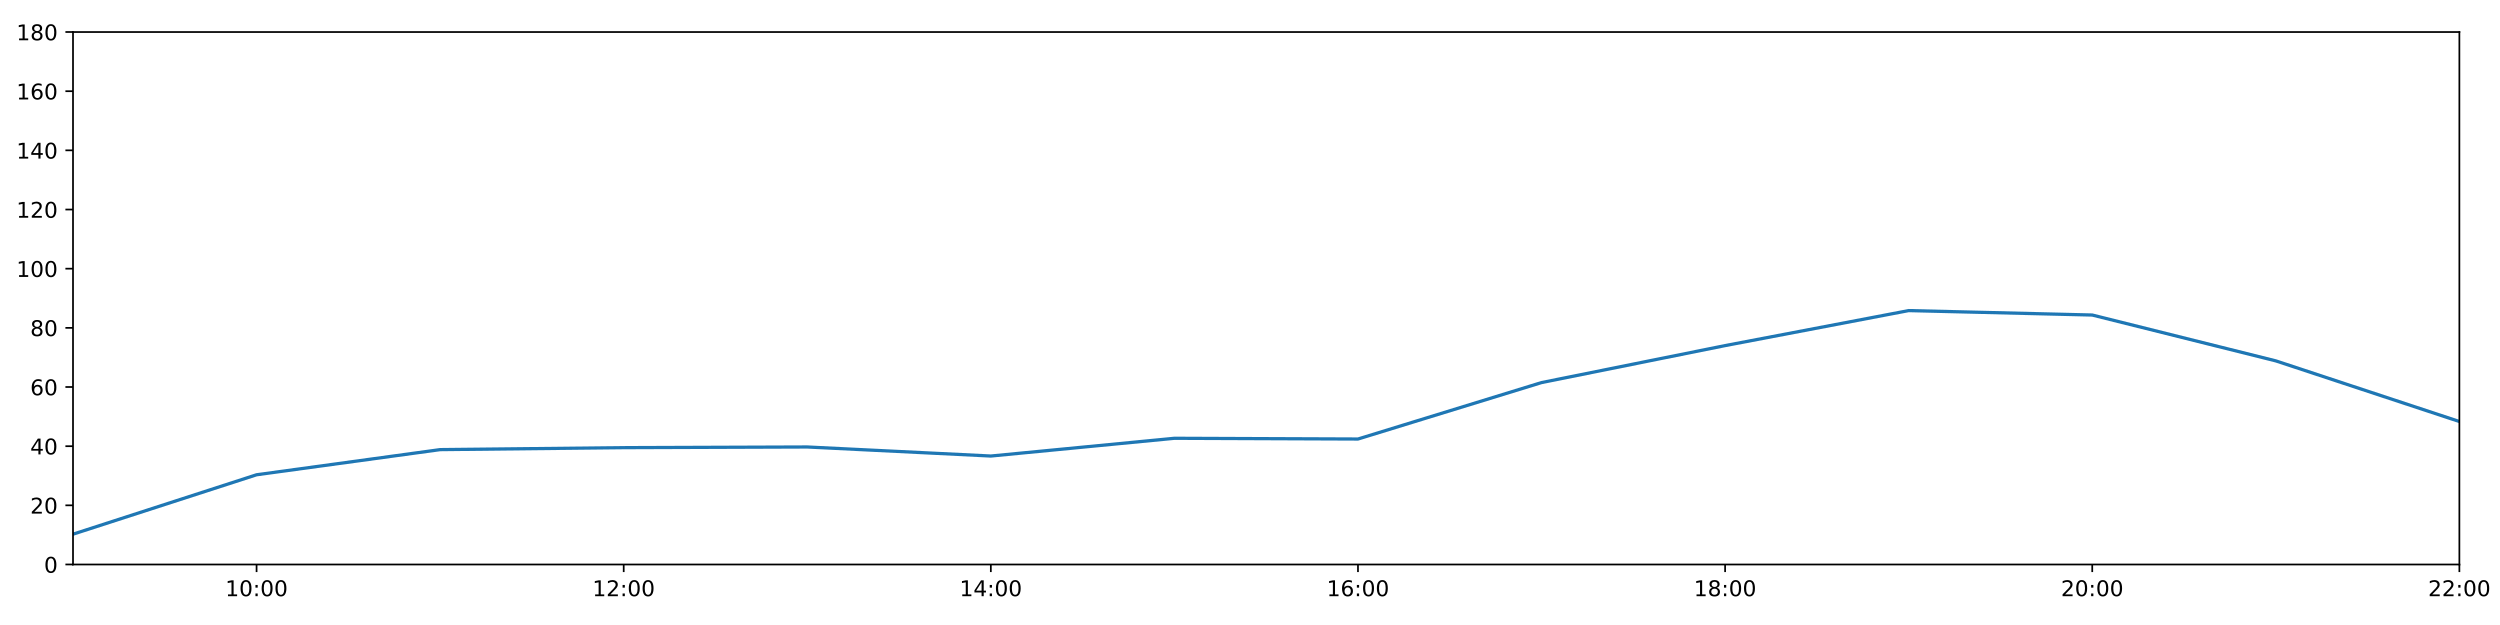
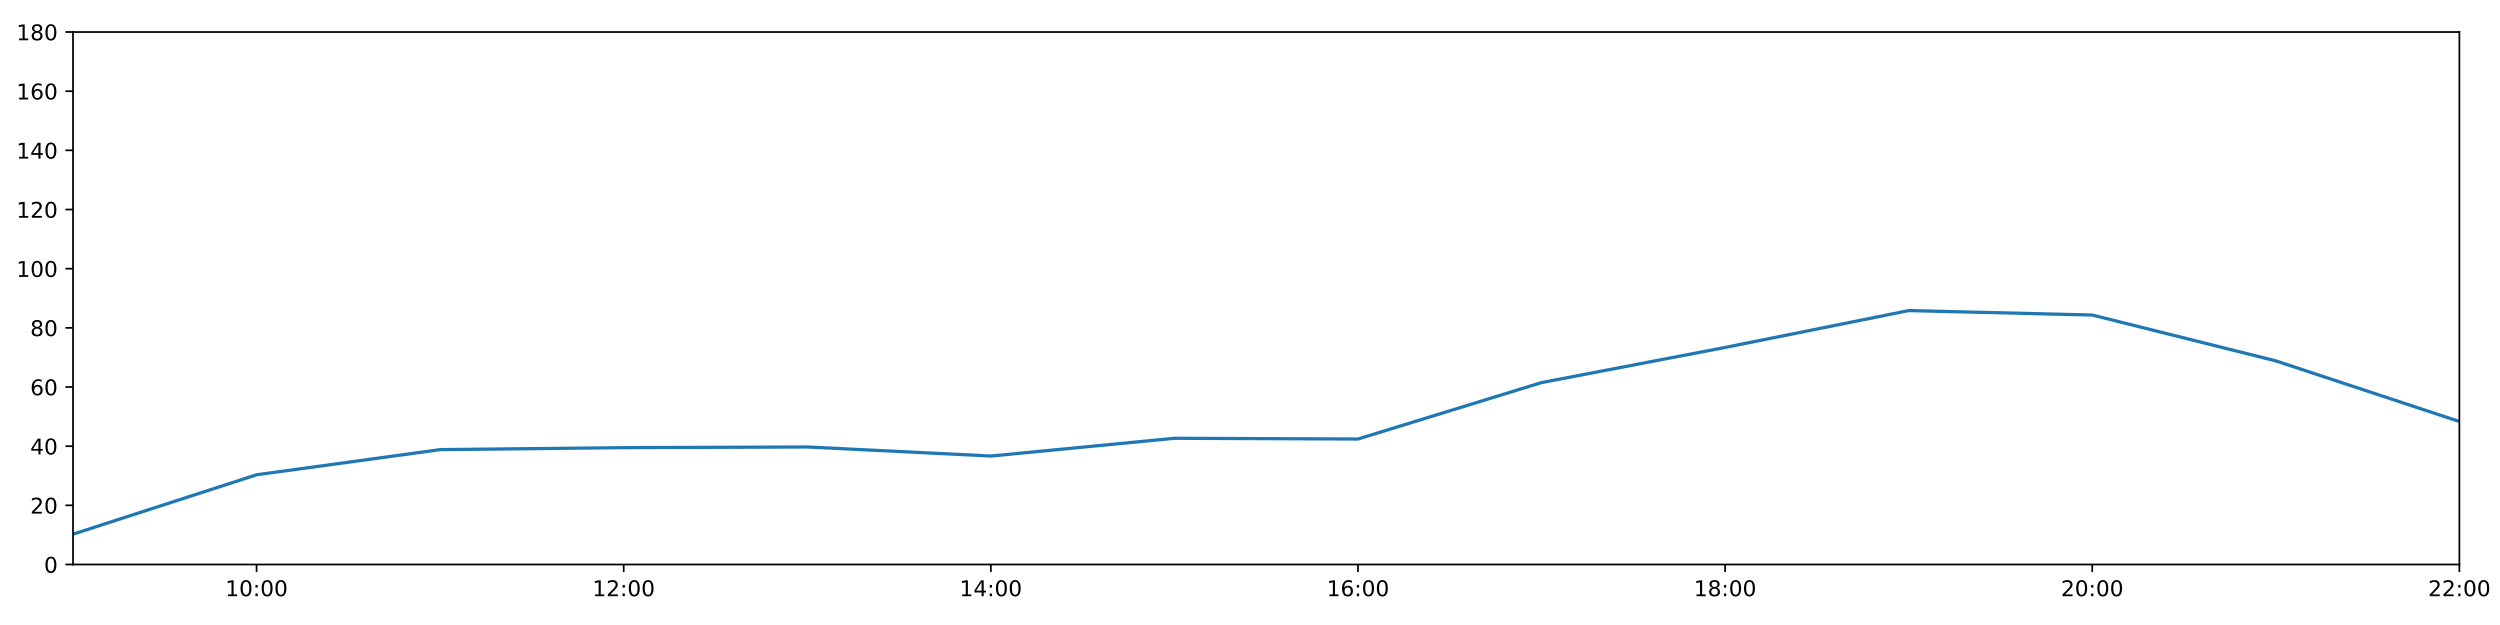
<svg xmlns="http://www.w3.org/2000/svg" xmlns:xlink="http://www.w3.org/1999/xlink" height="288pt" version="1.1" viewBox="0 0 1152 288" width="1152pt">
  <defs>
    <style type="text/css">
*{stroke-linecap:butt;stroke-linejoin:round;}
  </style>
  </defs>
  <g id="figure_1">
    <g id="patch_1">
      <path d="M 0 288  L 1152 288  L 1152 0  L 0 0  z " style="fill:#ffffff;" />
    </g>
    <g id="axes_1">
      <g id="patch_2">
        <path d="M 33.64 260.12  L 1133.28 260.12  L 1133.28 14.76  L 33.64 14.76  z " style="fill:#ffffff;" />
      </g>
      <g id="matplotlib.axis_1">
        <g id="xtick_1">
          <g id="line2d_1">
            <defs>
-               <path d="M 0 0  L 0 3.5  " id="mb049b7e204" style="stroke:#000000;stroke-width:0.8;" />
-             </defs>
-             <g>
-               <use style="stroke:#000000;stroke-width:0.8;" x="118.228" xlink:href="#mb049b7e204" y="260.12" />
+               <path d="M 0 0  L 0 3.5  " id="m6f8d1e9dca" style="stroke:#000000;stroke-width:0.8;" />
+             </defs>
+             <g>
+               <use style="stroke:#000000;stroke-width:0.8;" x="118.228" xlink:href="#m6f8d1e9dca" y="260.12" />
            </g>
          </g>
          <g id="text_1">
            <defs>
              <path d="M 12.406 8.297  L 28.516 8.297  L 28.516 63.922  L 10.984 60.406  L 10.984 69.391  L 28.422 72.906  L 38.281 72.906  L 38.281 8.297  L 54.391 8.297  L 54.391 0  L 12.406 0  z " id="DejaVuSans-49" />
              <path d="M 31.781 66.406  Q 24.172 66.406 20.328 58.906  Q 16.5 51.422 16.5 36.375  Q 16.5 21.391 20.328 13.891  Q 24.172 6.391 31.781 6.391  Q 39.453 6.391 43.281 13.891  Q 47.125 21.391 47.125 36.375  Q 47.125 51.422 43.281 58.906  Q 39.453 66.406 31.781 66.406  z M 31.781 74.219  Q 44.047 74.219 50.516 64.516  Q 56.984 54.828 56.984 36.375  Q 56.984 17.969 50.516 8.266  Q 44.047 -1.422 31.781 -1.422  Q 19.531 -1.422 13.062 8.266  Q 6.594 17.969 6.594 36.375  Q 6.594 54.828 13.062 64.516  Q 19.531 74.219 31.781 74.219  z " id="DejaVuSans-48" />
              <path d="M 11.719 12.406  L 22.016 12.406  L 22.016 0  L 11.719 0  z M 11.719 51.703  L 22.016 51.703  L 22.016 39.312  L 11.719 39.312  z " id="DejaVuSans-58" />
            </defs>
            <g transform="translate(103.8183 274.7184)scale(0.1 -0.1)">
              <use xlink:href="#DejaVuSans-49" />
              <use x="63.623" xlink:href="#DejaVuSans-48" />
              <use x="127.246" xlink:href="#DejaVuSans-58" />
              <use x="160.938" xlink:href="#DejaVuSans-48" />
              <use x="224.561" xlink:href="#DejaVuSans-48" />
            </g>
          </g>
        </g>
        <g id="xtick_2">
          <g id="line2d_2">
            <g>
-               <use style="stroke:#000000;stroke-width:0.8;" x="287.403" xlink:href="#mb049b7e204" y="260.12" />
+               <use style="stroke:#000000;stroke-width:0.8;" x="287.403" xlink:href="#m6f8d1e9dca" y="260.12" />
            </g>
          </g>
          <g id="text_2">
            <defs>
              <path d="M 19.188 8.297  L 53.609 8.297  L 53.609 0  L 7.328 0  L 7.328 8.297  Q 12.938 14.109 22.625 23.891  Q 32.328 33.688 34.812 36.531  Q 39.547 41.844 41.422 45.531  Q 43.312 49.219 43.312 52.781  Q 43.312 58.594 39.234 62.25  Q 35.156 65.922 28.609 65.922  Q 23.969 65.922 18.812 64.312  Q 13.672 62.703 7.812 59.422  L 7.812 69.391  Q 13.766 71.781 18.938 73  Q 24.125 74.219 28.422 74.219  Q 39.75 74.219 46.484 68.547  Q 53.219 62.891 53.219 53.422  Q 53.219 48.922 51.531 44.891  Q 49.859 40.875 45.406 35.406  Q 44.188 33.984 37.641 27.219  Q 31.109 20.453 19.188 8.297  z " id="DejaVuSans-50" />
            </defs>
            <g transform="translate(272.9937 274.7184)scale(0.1 -0.1)">
              <use xlink:href="#DejaVuSans-49" />
              <use x="63.623" xlink:href="#DejaVuSans-50" />
              <use x="127.246" xlink:href="#DejaVuSans-58" />
              <use x="160.938" xlink:href="#DejaVuSans-48" />
              <use x="224.561" xlink:href="#DejaVuSans-48" />
            </g>
          </g>
        </g>
        <g id="xtick_3">
          <g id="line2d_3">
            <g>
-               <use style="stroke:#000000;stroke-width:0.8;" x="456.578" xlink:href="#mb049b7e204" y="260.12" />
+               <use style="stroke:#000000;stroke-width:0.8;" x="456.578" xlink:href="#m6f8d1e9dca" y="260.12" />
            </g>
          </g>
          <g id="text_3">
            <defs>
              <path d="M 37.797 64.312  L 12.891 25.391  L 37.797 25.391  z M 35.203 72.906  L 47.609 72.906  L 47.609 25.391  L 58.016 25.391  L 58.016 17.188  L 47.609 17.188  L 47.609 0  L 37.797 0  L 37.797 17.188  L 4.891 17.188  L 4.891 26.703  z " id="DejaVuSans-52" />
            </defs>
            <g transform="translate(442.1691 274.7184)scale(0.1 -0.1)">
              <use xlink:href="#DejaVuSans-49" />
              <use x="63.623" xlink:href="#DejaVuSans-52" />
              <use x="127.246" xlink:href="#DejaVuSans-58" />
              <use x="160.938" xlink:href="#DejaVuSans-48" />
              <use x="224.561" xlink:href="#DejaVuSans-48" />
            </g>
          </g>
        </g>
        <g id="xtick_4">
          <g id="line2d_4">
            <g>
-               <use style="stroke:#000000;stroke-width:0.8;" x="625.754" xlink:href="#mb049b7e204" y="260.12" />
+               <use style="stroke:#000000;stroke-width:0.8;" x="625.754" xlink:href="#m6f8d1e9dca" y="260.12" />
            </g>
          </g>
          <g id="text_4">
            <defs>
              <path d="M 33.016 40.375  Q 26.375 40.375 22.484 35.828  Q 18.609 31.297 18.609 23.391  Q 18.609 15.531 22.484 10.953  Q 26.375 6.391 33.016 6.391  Q 39.656 6.391 43.531 10.953  Q 47.406 15.531 47.406 23.391  Q 47.406 31.297 43.531 35.828  Q 39.656 40.375 33.016 40.375  z M 52.594 71.297  L 52.594 62.312  Q 48.875 64.062 45.094 64.984  Q 41.312 65.922 37.594 65.922  Q 27.828 65.922 22.672 59.328  Q 17.531 52.734 16.797 39.406  Q 19.672 43.656 24.016 45.922  Q 28.375 48.188 33.594 48.188  Q 44.578 48.188 50.953 41.516  Q 57.328 34.859 57.328 23.391  Q 57.328 12.156 50.688 5.359  Q 44.047 -1.422 33.016 -1.422  Q 20.359 -1.422 13.672 8.266  Q 6.984 17.969 6.984 36.375  Q 6.984 53.656 15.188 63.938  Q 23.391 74.219 37.203 74.219  Q 40.922 74.219 44.703 73.484  Q 48.484 72.75 52.594 71.297  z " id="DejaVuSans-54" />
            </defs>
            <g transform="translate(611.3445 274.7184)scale(0.1 -0.1)">
              <use xlink:href="#DejaVuSans-49" />
              <use x="63.623" xlink:href="#DejaVuSans-54" />
              <use x="127.246" xlink:href="#DejaVuSans-58" />
              <use x="160.938" xlink:href="#DejaVuSans-48" />
              <use x="224.561" xlink:href="#DejaVuSans-48" />
            </g>
          </g>
        </g>
        <g id="xtick_5">
          <g id="line2d_5">
            <g>
-               <use style="stroke:#000000;stroke-width:0.8;" x="794.929" xlink:href="#mb049b7e204" y="260.12" />
+               <use style="stroke:#000000;stroke-width:0.8;" x="794.929" xlink:href="#m6f8d1e9dca" y="260.12" />
            </g>
          </g>
          <g id="text_5">
            <defs>
              <path d="M 31.781 34.625  Q 24.75 34.625 20.719 30.859  Q 16.703 27.094 16.703 20.516  Q 16.703 13.922 20.719 10.156  Q 24.75 6.391 31.781 6.391  Q 38.812 6.391 42.859 10.172  Q 46.922 13.969 46.922 20.516  Q 46.922 27.094 42.891 30.859  Q 38.875 34.625 31.781 34.625  z M 21.922 38.812  Q 15.578 40.375 12.031 44.719  Q 8.5 49.078 8.5 55.328  Q 8.5 64.062 14.719 69.141  Q 20.953 74.219 31.781 74.219  Q 42.672 74.219 48.875 69.141  Q 55.078 64.062 55.078 55.328  Q 55.078 49.078 51.531 44.719  Q 48 40.375 41.703 38.812  Q 48.828 37.156 52.797 32.312  Q 56.781 27.484 56.781 20.516  Q 56.781 9.906 50.312 4.234  Q 43.844 -1.422 31.781 -1.422  Q 19.734 -1.422 13.25 4.234  Q 6.781 9.906 6.781 20.516  Q 6.781 27.484 10.781 32.312  Q 14.797 37.156 21.922 38.812  z M 18.312 54.391  Q 18.312 48.734 21.844 45.562  Q 25.391 42.391 31.781 42.391  Q 38.141 42.391 41.719 45.562  Q 45.312 48.734 45.312 54.391  Q 45.312 60.062 41.719 63.234  Q 38.141 66.406 31.781 66.406  Q 25.391 66.406 21.844 63.234  Q 18.312 60.062 18.312 54.391  z " id="DejaVuSans-56" />
            </defs>
            <g transform="translate(780.5199 274.7184)scale(0.1 -0.1)">
              <use xlink:href="#DejaVuSans-49" />
              <use x="63.623" xlink:href="#DejaVuSans-56" />
              <use x="127.246" xlink:href="#DejaVuSans-58" />
              <use x="160.938" xlink:href="#DejaVuSans-48" />
              <use x="224.561" xlink:href="#DejaVuSans-48" />
            </g>
          </g>
        </g>
        <g id="xtick_6">
          <g id="line2d_6">
            <g>
-               <use style="stroke:#000000;stroke-width:0.8;" x="964.105" xlink:href="#mb049b7e204" y="260.12" />
+               <use style="stroke:#000000;stroke-width:0.8;" x="964.105" xlink:href="#m6f8d1e9dca" y="260.12" />
            </g>
          </g>
          <g id="text_6">
            <g transform="translate(949.6952 274.7184)scale(0.1 -0.1)">
              <use xlink:href="#DejaVuSans-50" />
              <use x="63.623" xlink:href="#DejaVuSans-48" />
              <use x="127.246" xlink:href="#DejaVuSans-58" />
              <use x="160.938" xlink:href="#DejaVuSans-48" />
              <use x="224.561" xlink:href="#DejaVuSans-48" />
            </g>
          </g>
        </g>
        <g id="xtick_7">
          <g id="line2d_7">
            <g>
-               <use style="stroke:#000000;stroke-width:0.8;" x="1133.28" xlink:href="#mb049b7e204" y="260.12" />
+               <use style="stroke:#000000;stroke-width:0.8;" x="1133.28" xlink:href="#m6f8d1e9dca" y="260.12" />
            </g>
          </g>
          <g id="text_7">
            <g transform="translate(1118.871 274.7184)scale(0.1 -0.1)">
              <use xlink:href="#DejaVuSans-50" />
              <use x="63.623" xlink:href="#DejaVuSans-50" />
              <use x="127.246" xlink:href="#DejaVuSans-58" />
              <use x="160.938" xlink:href="#DejaVuSans-48" />
              <use x="224.561" xlink:href="#DejaVuSans-48" />
            </g>
          </g>
        </g>
      </g>
      <g id="matplotlib.axis_2">
        <g id="ytick_1">
          <g id="line2d_8">
            <defs>
-               <path d="M 0 0  L -3.5 0  " id="m3ff3f5afb0" style="stroke:#000000;stroke-width:0.8;" />
-             </defs>
-             <g>
-               <use style="stroke:#000000;stroke-width:0.8;" x="33.64" xlink:href="#m3ff3f5afb0" y="260.12" />
+               <path d="M 0 0  L -3.5 0  " id="mceb810b2b6" style="stroke:#000000;stroke-width:0.8;" />
+             </defs>
+             <g>
+               <use style="stroke:#000000;stroke-width:0.8;" x="33.64" xlink:href="#mceb810b2b6" y="260.12" />
            </g>
          </g>
          <g id="text_8">
            <g transform="translate(20.2775 263.9192)scale(0.1 -0.1)">
              <use xlink:href="#DejaVuSans-48" />
            </g>
          </g>
        </g>
        <g id="ytick_2">
          <g id="line2d_9">
            <g>
-               <use style="stroke:#000000;stroke-width:0.8;" x="33.64" xlink:href="#m3ff3f5afb0" y="232.858" />
+               <use style="stroke:#000000;stroke-width:0.8;" x="33.64" xlink:href="#mceb810b2b6" y="232.858" />
            </g>
          </g>
          <g id="text_9">
            <g transform="translate(13.915 236.657)scale(0.1 -0.1)">
              <use xlink:href="#DejaVuSans-50" />
              <use x="63.623" xlink:href="#DejaVuSans-48" />
            </g>
          </g>
        </g>
        <g id="ytick_3">
          <g id="line2d_10">
            <g>
-               <use style="stroke:#000000;stroke-width:0.8;" x="33.64" xlink:href="#m3ff3f5afb0" y="205.596" />
+               <use style="stroke:#000000;stroke-width:0.8;" x="33.64" xlink:href="#mceb810b2b6" y="205.596" />
            </g>
          </g>
          <g id="text_10">
            <g transform="translate(13.915 209.3948)scale(0.1 -0.1)">
              <use xlink:href="#DejaVuSans-52" />
              <use x="63.623" xlink:href="#DejaVuSans-48" />
            </g>
          </g>
        </g>
        <g id="ytick_4">
          <g id="line2d_11">
            <g>
-               <use style="stroke:#000000;stroke-width:0.8;" x="33.64" xlink:href="#m3ff3f5afb0" y="178.333" />
+               <use style="stroke:#000000;stroke-width:0.8;" x="33.64" xlink:href="#mceb810b2b6" y="178.333" />
            </g>
          </g>
          <g id="text_11">
            <g transform="translate(13.915 182.1326)scale(0.1 -0.1)">
              <use xlink:href="#DejaVuSans-54" />
              <use x="63.623" xlink:href="#DejaVuSans-48" />
            </g>
          </g>
        </g>
        <g id="ytick_5">
          <g id="line2d_12">
            <g>
-               <use style="stroke:#000000;stroke-width:0.8;" x="33.64" xlink:href="#m3ff3f5afb0" y="151.071" />
+               <use style="stroke:#000000;stroke-width:0.8;" x="33.64" xlink:href="#mceb810b2b6" y="151.071" />
            </g>
          </g>
          <g id="text_12">
            <g transform="translate(13.915 154.8703)scale(0.1 -0.1)">
              <use xlink:href="#DejaVuSans-56" />
              <use x="63.623" xlink:href="#DejaVuSans-48" />
            </g>
          </g>
        </g>
        <g id="ytick_6">
          <g id="line2d_13">
            <g>
-               <use style="stroke:#000000;stroke-width:0.8;" x="33.64" xlink:href="#m3ff3f5afb0" y="123.809" />
+               <use style="stroke:#000000;stroke-width:0.8;" x="33.64" xlink:href="#mceb810b2b6" y="123.809" />
            </g>
          </g>
          <g id="text_13">
            <g transform="translate(7.5525 127.6081)scale(0.1 -0.1)">
              <use xlink:href="#DejaVuSans-49" />
              <use x="63.623" xlink:href="#DejaVuSans-48" />
              <use x="127.246" xlink:href="#DejaVuSans-48" />
            </g>
          </g>
        </g>
        <g id="ytick_7">
          <g id="line2d_14">
            <g>
-               <use style="stroke:#000000;stroke-width:0.8;" x="33.64" xlink:href="#m3ff3f5afb0" y="96.547" />
+               <use style="stroke:#000000;stroke-width:0.8;" x="33.64" xlink:href="#mceb810b2b6" y="96.547" />
            </g>
          </g>
          <g id="text_14">
            <g transform="translate(7.5525 100.3459)scale(0.1 -0.1)">
              <use xlink:href="#DejaVuSans-49" />
              <use x="63.623" xlink:href="#DejaVuSans-50" />
              <use x="127.246" xlink:href="#DejaVuSans-48" />
            </g>
          </g>
        </g>
        <g id="ytick_8">
          <g id="line2d_15">
            <g>
-               <use style="stroke:#000000;stroke-width:0.8;" x="33.64" xlink:href="#m3ff3f5afb0" y="69.284" />
+               <use style="stroke:#000000;stroke-width:0.8;" x="33.64" xlink:href="#mceb810b2b6" y="69.284" />
            </g>
          </g>
          <g id="text_15">
            <g transform="translate(7.5525 73.08366)scale(0.1 -0.1)">
              <use xlink:href="#DejaVuSans-49" />
              <use x="63.623" xlink:href="#DejaVuSans-52" />
              <use x="127.246" xlink:href="#DejaVuSans-48" />
            </g>
          </g>
        </g>
        <g id="ytick_9">
          <g id="line2d_16">
            <g>
-               <use style="stroke:#000000;stroke-width:0.8;" x="33.64" xlink:href="#m3ff3f5afb0" y="42.022" />
+               <use style="stroke:#000000;stroke-width:0.8;" x="33.64" xlink:href="#mceb810b2b6" y="42.022" />
            </g>
          </g>
          <g id="text_16">
            <g transform="translate(7.5525 45.82144)scale(0.1 -0.1)">
              <use xlink:href="#DejaVuSans-49" />
              <use x="63.623" xlink:href="#DejaVuSans-54" />
              <use x="127.246" xlink:href="#DejaVuSans-48" />
            </g>
          </g>
        </g>
        <g id="ytick_10">
          <g id="line2d_17">
            <g>
-               <use style="stroke:#000000;stroke-width:0.8;" x="33.64" xlink:href="#m3ff3f5afb0" y="14.76" />
+               <use style="stroke:#000000;stroke-width:0.8;" x="33.64" xlink:href="#mceb810b2b6" y="14.76" />
            </g>
          </g>
          <g id="text_17">
            <g transform="translate(7.5525 18.55922)scale(0.1 -0.1)">
              <use xlink:href="#DejaVuSans-49" />
              <use x="63.623" xlink:href="#DejaVuSans-56" />
              <use x="127.246" xlink:href="#DejaVuSans-48" />
            </g>
          </g>
        </g>
      </g>
      <g id="line2d_18">
-         <path clip-path="url(#p37d99035ce)" d="M 33.64 246.148  L 118.228 218.772  L 202.815 207.186  L 287.403 206.277  L 371.991 205.967  L 456.578 210.139  L 541.166 201.961  L 625.754 202.301  L 710.342 176.289  L 794.929 159.25  L 879.517 143.12  L 964.105 145.164  L 1048.692 166.293  L 1133.28 194.236  " style="fill:none;stroke:#1f77b4;stroke-linecap:square;stroke-width:1.5;" />
+         <path clip-path="url(#pe6feda453b)" d="M 33.64 246.148  L 118.228 218.772  L 202.815 207.186  L 287.403 206.277  L 371.991 205.967  L 456.578 210.139  L 541.166 201.961  L 625.754 202.301  L 710.342 176.289  L 794.929 160.102  L 879.517 143.12  L 964.105 145.164  L 1048.692 166.293  L 1133.28 194.236  " style="fill:none;stroke:#1f77b4;stroke-linecap:square;stroke-width:1.5;" />
      </g>
      <g id="patch_3">
        <path d="M 33.64 260.12  L 33.64 14.76  " style="fill:none;stroke:#000000;stroke-linecap:square;stroke-linejoin:miter;stroke-width:0.8;" />
      </g>
      <g id="patch_4">
        <path d="M 1133.28 260.12  L 1133.28 14.76  " style="fill:none;stroke:#000000;stroke-linecap:square;stroke-linejoin:miter;stroke-width:0.8;" />
      </g>
      <g id="patch_5">
        <path d="M 33.64 260.12  L 1133.28 260.12  " style="fill:none;stroke:#000000;stroke-linecap:square;stroke-linejoin:miter;stroke-width:0.8;" />
      </g>
      <g id="patch_6">
        <path d="M 33.64 14.76  L 1133.28 14.76  " style="fill:none;stroke:#000000;stroke-linecap:square;stroke-linejoin:miter;stroke-width:0.8;" />
      </g>
    </g>
  </g>
  <defs>
-     <clipPath id="p37d99035ce">
+     <clipPath id="pe6feda453b">
      <rect height="245.36" width="1099.64" x="33.64" y="14.76" />
    </clipPath>
  </defs>
</svg>
